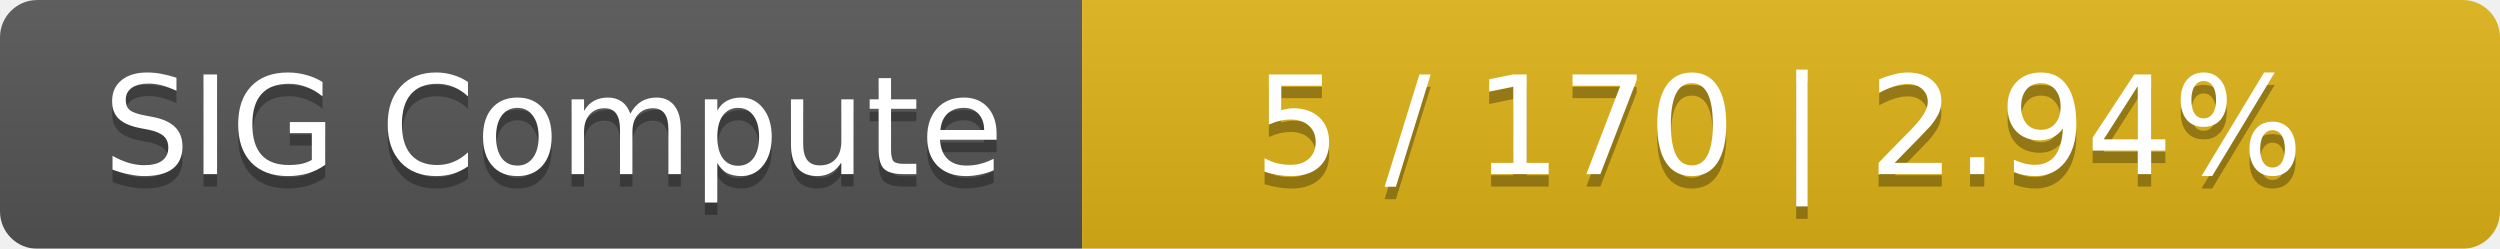
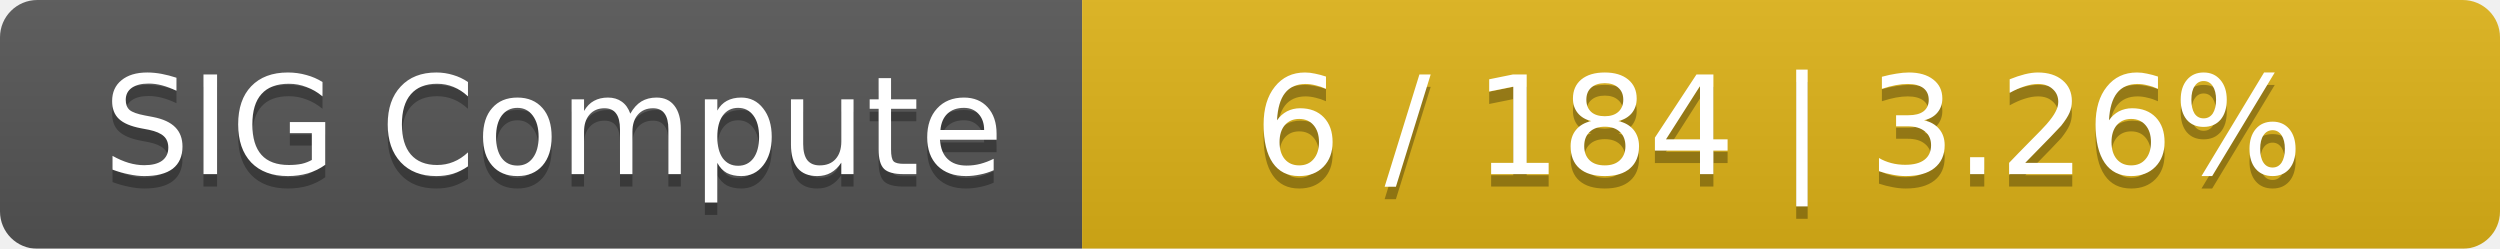
<svg xmlns="http://www.w3.org/2000/svg" width="201" height="20">
  <linearGradient id="smooth" x2="0" y2="100%">
    <stop offset="0" stop-color="#bbb" stop-opacity=".1" />
    <stop offset="1" stop-opacity=".1" />
  </linearGradient>
  <mask id="round">
    <rect width="201" height="20" rx="3" fill="#fff" />
  </mask>
  <g mask="url(#round)">
    <rect width="87" height="20" fill="#555" />
    <rect x="87" width="114" height="20" fill="#dfb317" />
    <rect width="201" height="20" fill="url(#smooth)" />
  </g>
  <g fill="#fff" text-anchor="middle" font-family="DejaVu Sans,Verdana,Geneva,sans-serif" font-size="11">
    <text x="44.5" y="15" fill="#010101" fill-opacity=".3">SIG Compute</text>
    <text x="44.5" y="14">SIG Compute</text>
-     <text x="143" y="15" fill="#010101" fill-opacity=".3">5 / 170    |    2.94%</text>
-     <text x="143" y="14">5 / 170    |    2.94%</text>
+     <text x="143" y="15" fill="#010101" fill-opacity=".3">6 / 184    |    3.26%</text>
+     <text x="143" y="14">6 / 184    |    3.26%</text>
  </g>
</svg>
